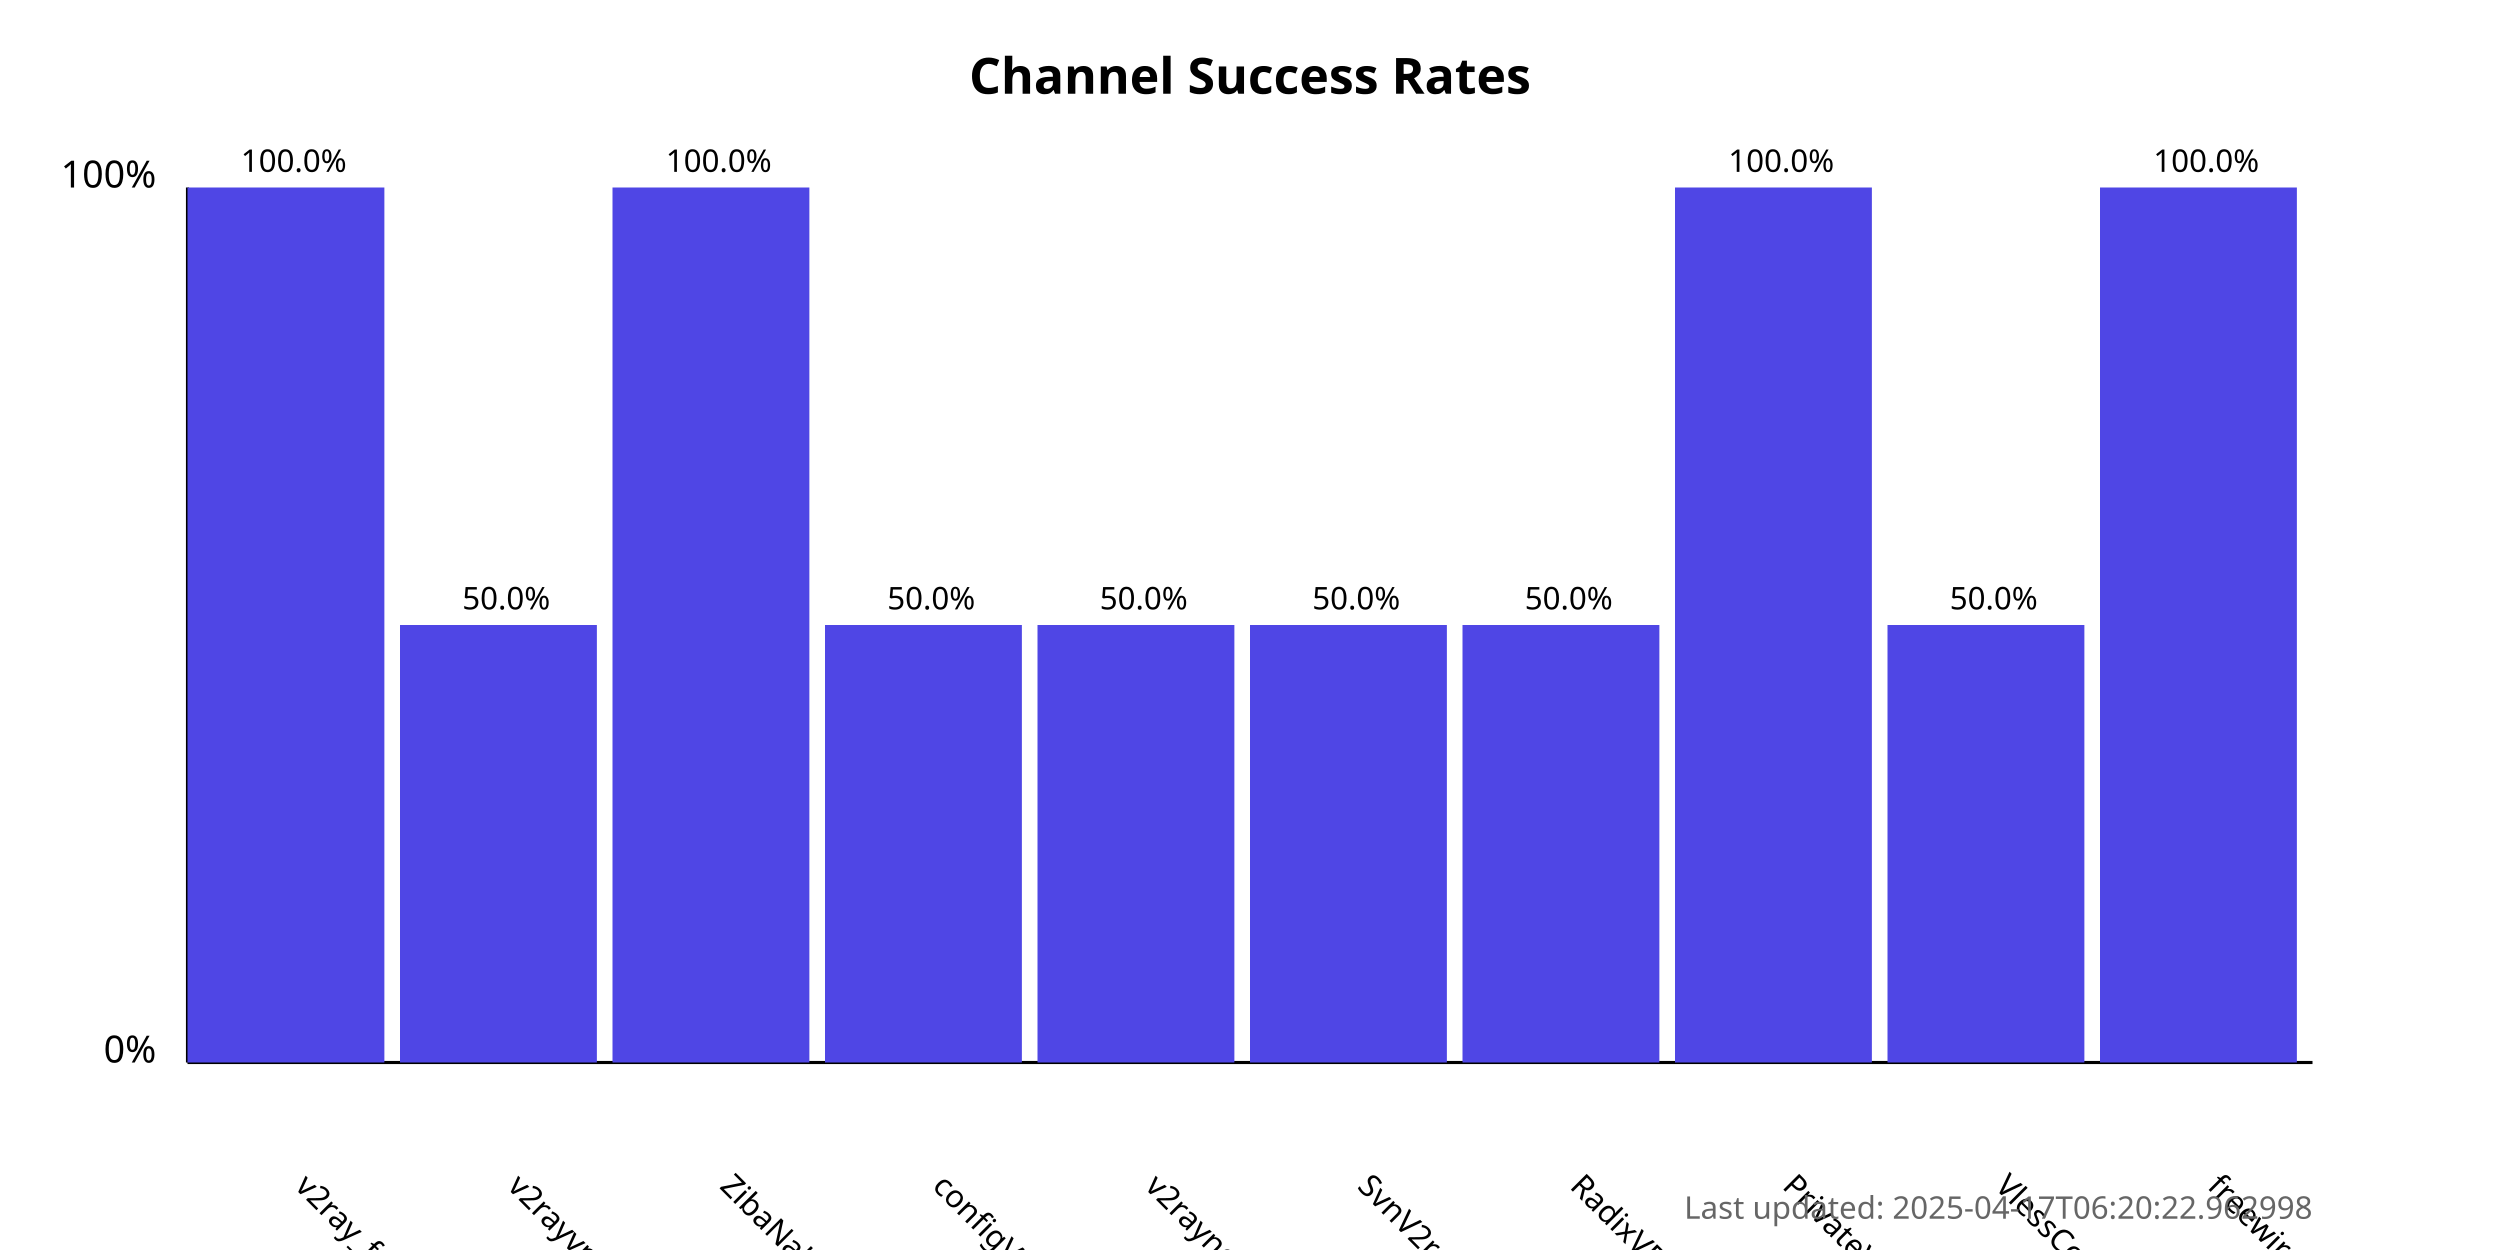
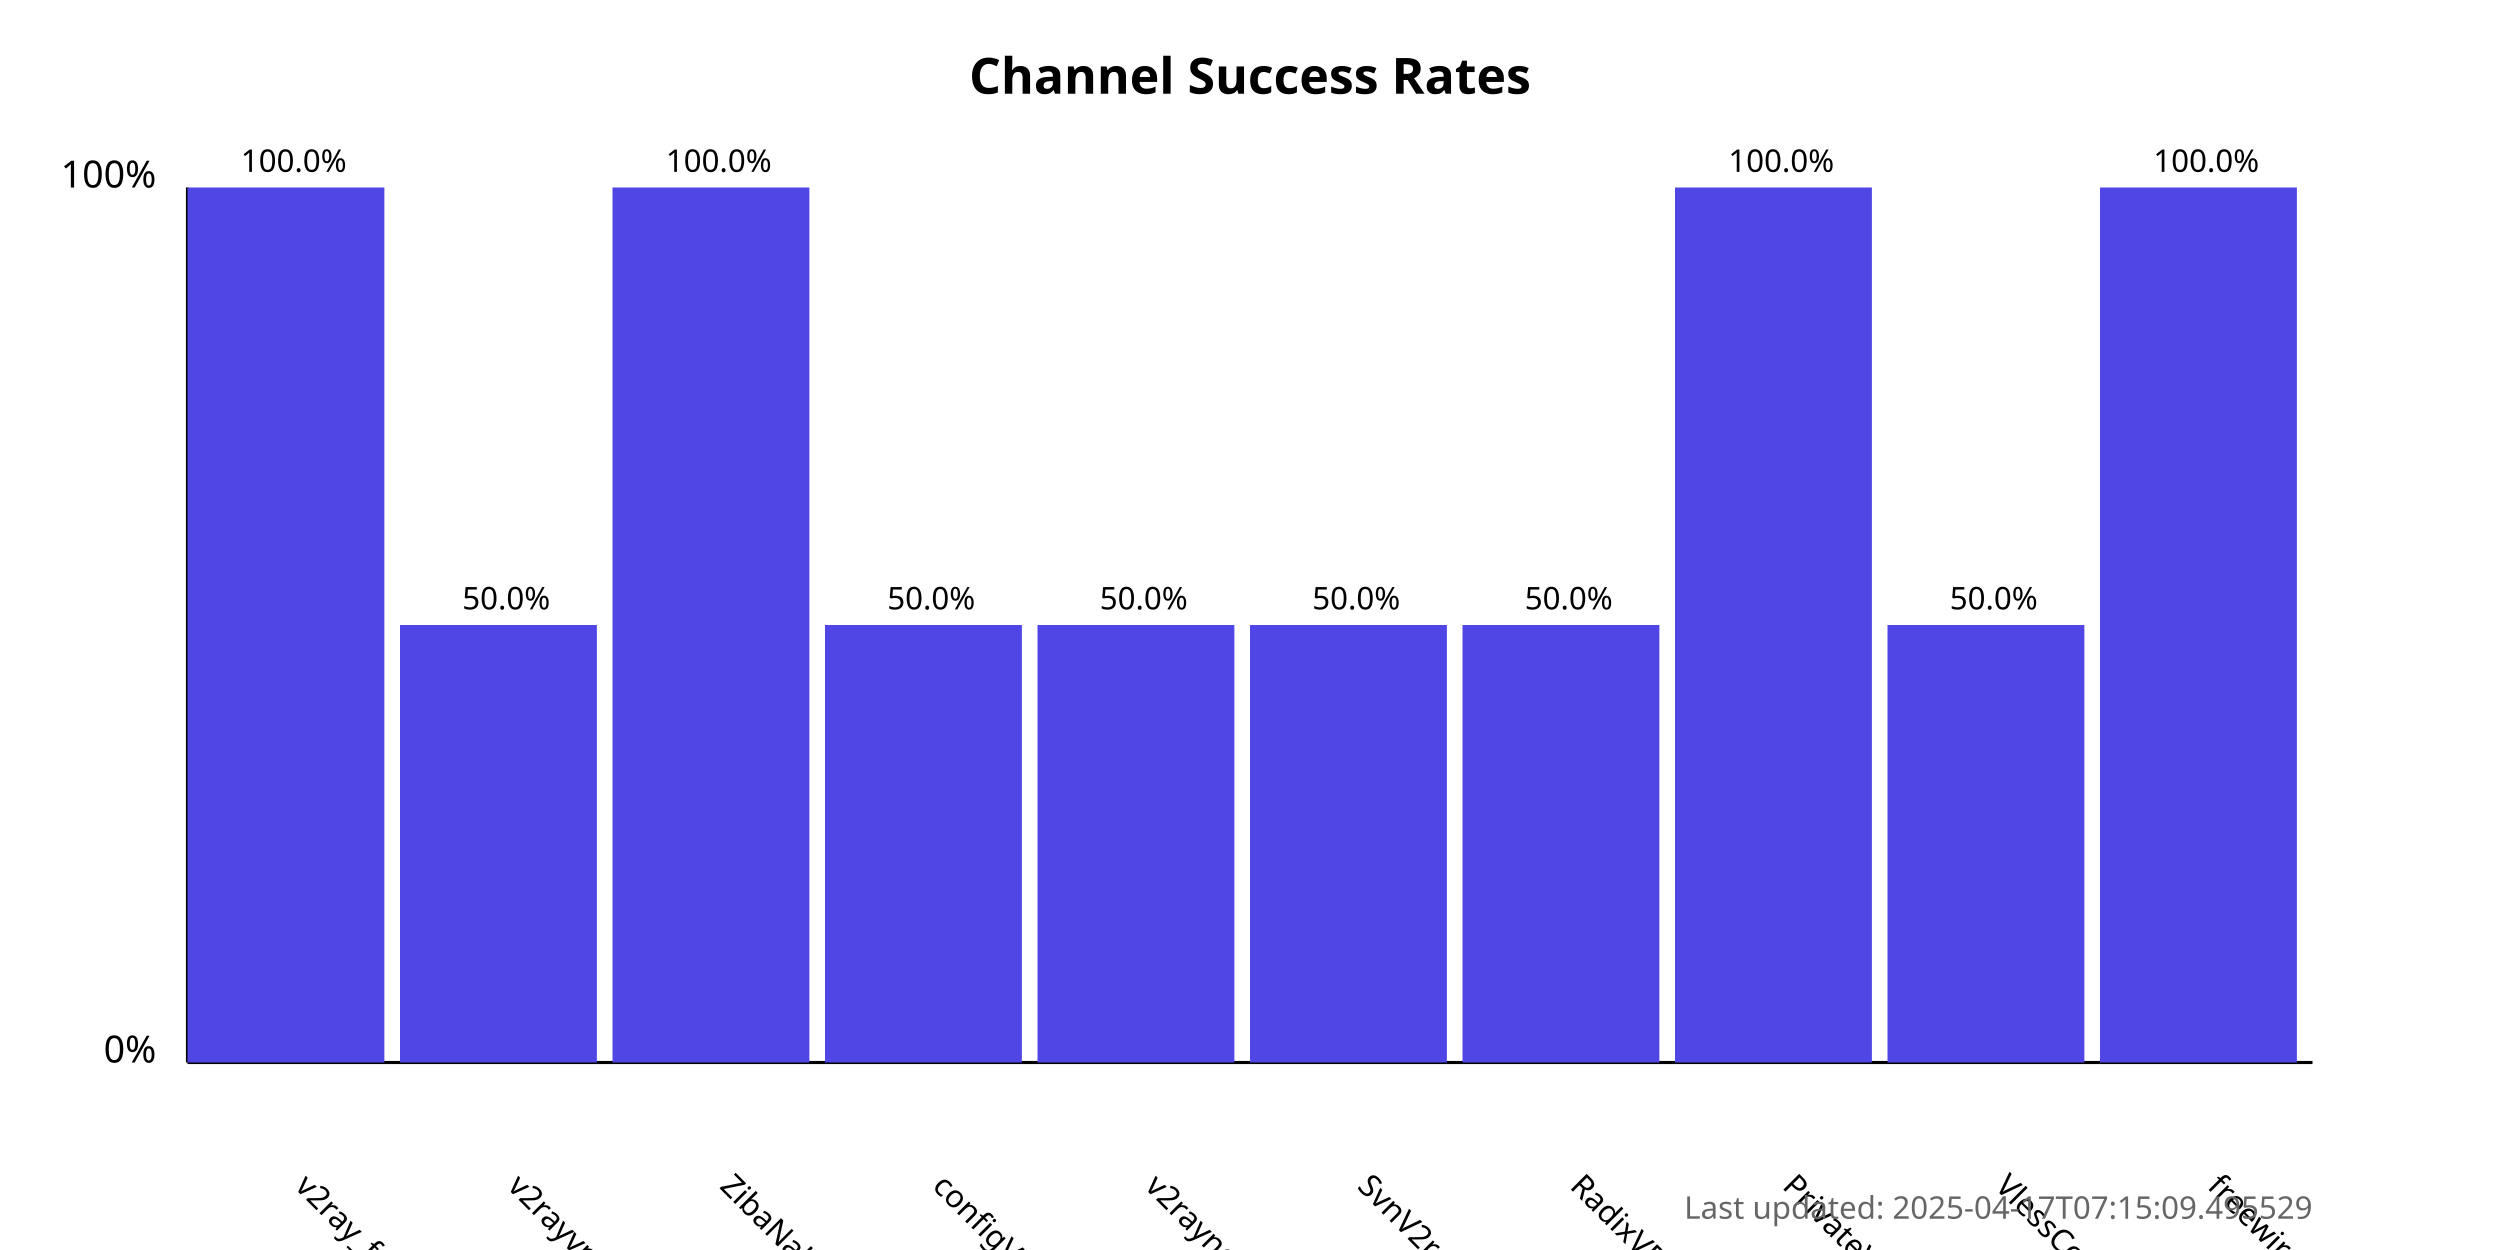
<svg xmlns="http://www.w3.org/2000/svg" width="800" height="400">
  <style>
            .chart-title { font: bold 16px sans-serif; }
            .axis-label { font: 12px sans-serif; }
            .tick-label { font: 10px sans-serif; }
            .bar { fill: #4f46e5; }
            .bar:hover { fill: #6366f1; }
            .timestamp { font: 10px sans-serif; fill: #666; }
        </style>
  <text x="400.0" y="30" text-anchor="middle" class="chart-title">
            Channel Success Rates
        </text>
  <line x1="60" y1="340" x2="60" y2="60" stroke="black" stroke-width="1" />
  <line x1="60" y1="340" x2="740" y2="340" stroke="black" stroke-width="1" />
  <text x="50" y="340" text-anchor="end" class="axis-label">0%</text>
  <text x="50" y="60" text-anchor="end" class="axis-label">100%</text>
  <g>
    <rect x="60" y="60.0" width="63.0" height="280.0" class="bar" />
    <text x="94.0" y="380" transform="rotate(45, 94.0, 380)" text-anchor="start" class="tick-label">
                v2ray_free_conf
            </text>
    <text x="94.0" y="55.0" text-anchor="middle" class="tick-label">
                100.0%
            </text>
  </g>
  <g>
    <rect x="128.0" y="200.0" width="63.0" height="140.0" class="bar" />
    <text x="162.0" y="380" transform="rotate(45, 162.0, 380)" text-anchor="start" class="tick-label">
                v2rayvpno
            </text>
    <text x="162.0" y="195.0" text-anchor="middle" class="tick-label">
                50.0%
            </text>
  </g>
  <g>
    <rect x="196.0" y="60.0" width="63.0" height="280.0" class="bar" />
    <text x="230.0" y="380" transform="rotate(45, 230.0, 380)" text-anchor="start" class="tick-label">
                ZibaNabz
            </text>
    <text x="230.0" y="55.0" text-anchor="middle" class="tick-label">
                100.0%
            </text>
  </g>
  <g>
    <rect x="264.0" y="200.0" width="63.0" height="140.0" class="bar" />
    <text x="298.0" y="380" transform="rotate(45, 298.0, 380)" text-anchor="start" class="tick-label">
                configV2rayForFree
            </text>
    <text x="298.0" y="195.0" text-anchor="middle" class="tick-label">
                50.0%
            </text>
  </g>
  <g>
    <rect x="332.0" y="200.0" width="63.0" height="140.0" class="bar" />
    <text x="366.0" y="380" transform="rotate(45, 366.0, 380)" text-anchor="start" class="tick-label">
                v2rayngvpn
            </text>
    <text x="366.0" y="195.0" text-anchor="middle" class="tick-label">
                50.0%
            </text>
  </g>
  <g>
    <rect x="400.0" y="200.0" width="63.0" height="140.0" class="bar" />
    <text x="434.0" y="380" transform="rotate(45, 434.0, 380)" text-anchor="start" class="tick-label">
                SvnV2ray
            </text>
    <text x="434.0" y="195.0" text-anchor="middle" class="tick-label">
                50.0%
            </text>
  </g>
  <g>
    <rect x="468.0" y="200.0" width="63.0" height="140.0" class="bar" />
    <text x="502.0" y="380" transform="rotate(45, 502.0, 380)" text-anchor="start" class="tick-label">
                RadixVPN
            </text>
    <text x="502.0" y="195.0" text-anchor="middle" class="tick-label">
                50.0%
            </text>
  </g>
  <g>
    <rect x="536.0" y="60.0" width="63.0" height="280.0" class="bar" />
    <text x="570.0" y="380" transform="rotate(45, 570.0, 380)" text-anchor="start" class="tick-label">
                PrivateVPNs
            </text>
    <text x="570.0" y="55.0" text-anchor="middle" class="tick-label">
                100.0%
            </text>
  </g>
  <g>
    <rect x="604.0" y="200.0" width="63.0" height="140.0" class="bar" />
    <text x="638.0" y="380" transform="rotate(45, 638.0, 380)" text-anchor="start" class="tick-label">
                VlessConfig
            </text>
    <text x="638.0" y="195.0" text-anchor="middle" class="tick-label">
                50.0%
            </text>
  </g>
  <g>
    <rect x="672.0" y="60.0" width="63.0" height="280.0" class="bar" />
    <text x="706.0" y="380" transform="rotate(45, 706.0, 380)" text-anchor="start" class="tick-label">
                freewireguard
            </text>
    <text x="706.0" y="55.0" text-anchor="middle" class="tick-label">
                100.0%
            </text>
  </g>
  <text x="740" y="390" text-anchor="end" class="timestamp">
-             Last updated: 2025-04-17T06:20:22.962998
+             Last updated: 2025-04-17T07:15:09.495529
        </text>
</svg>
